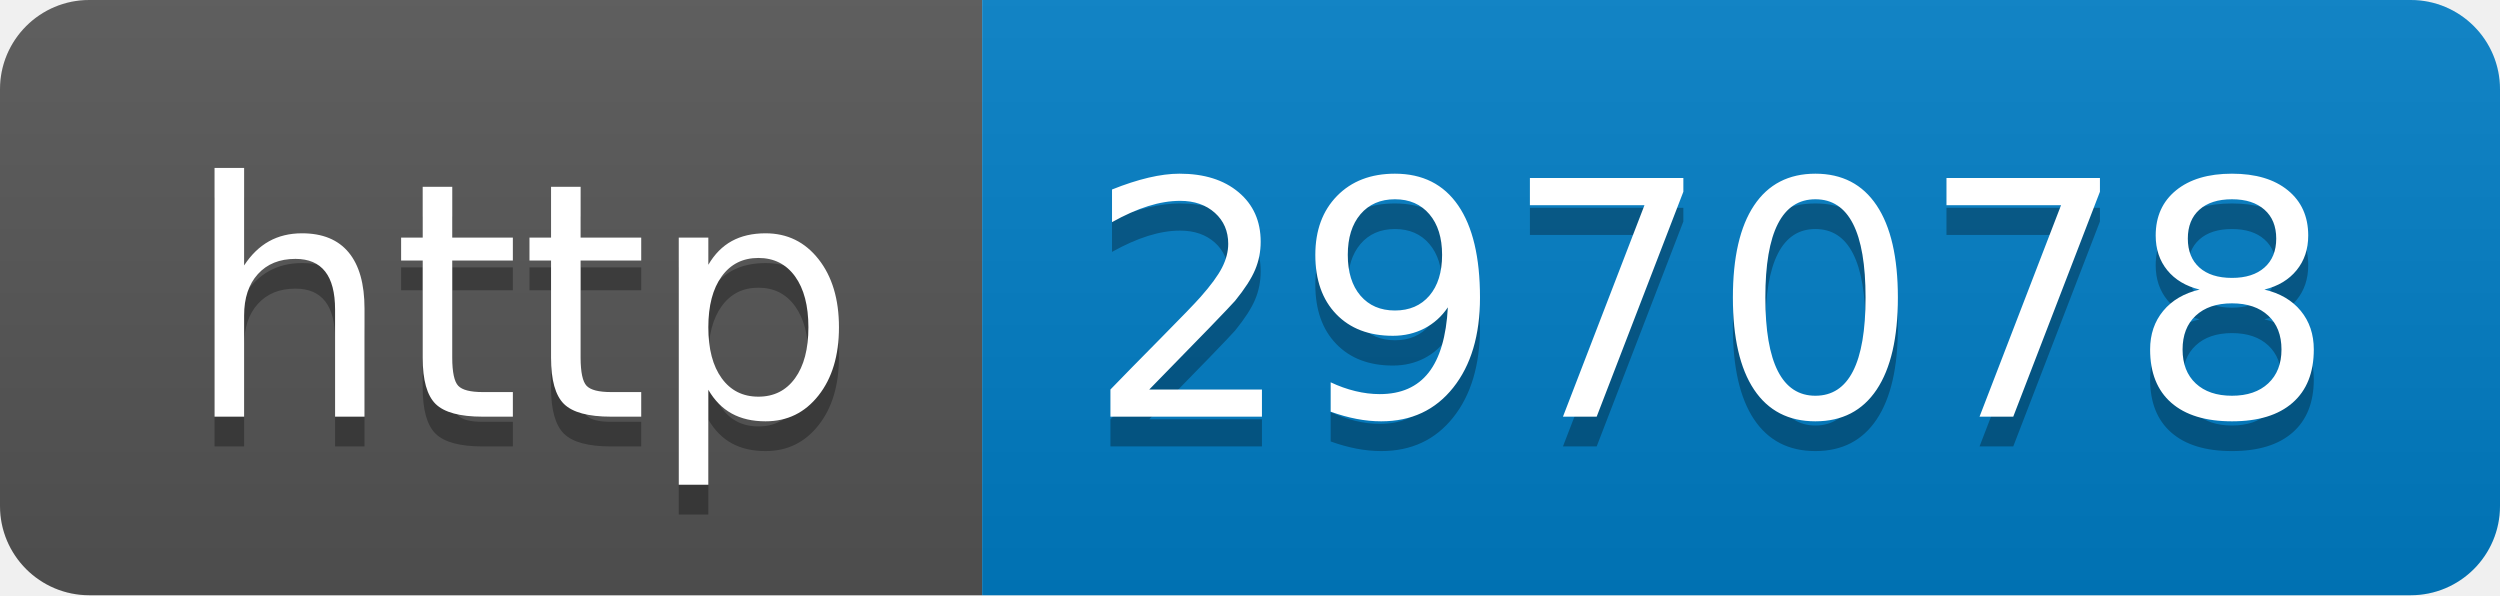
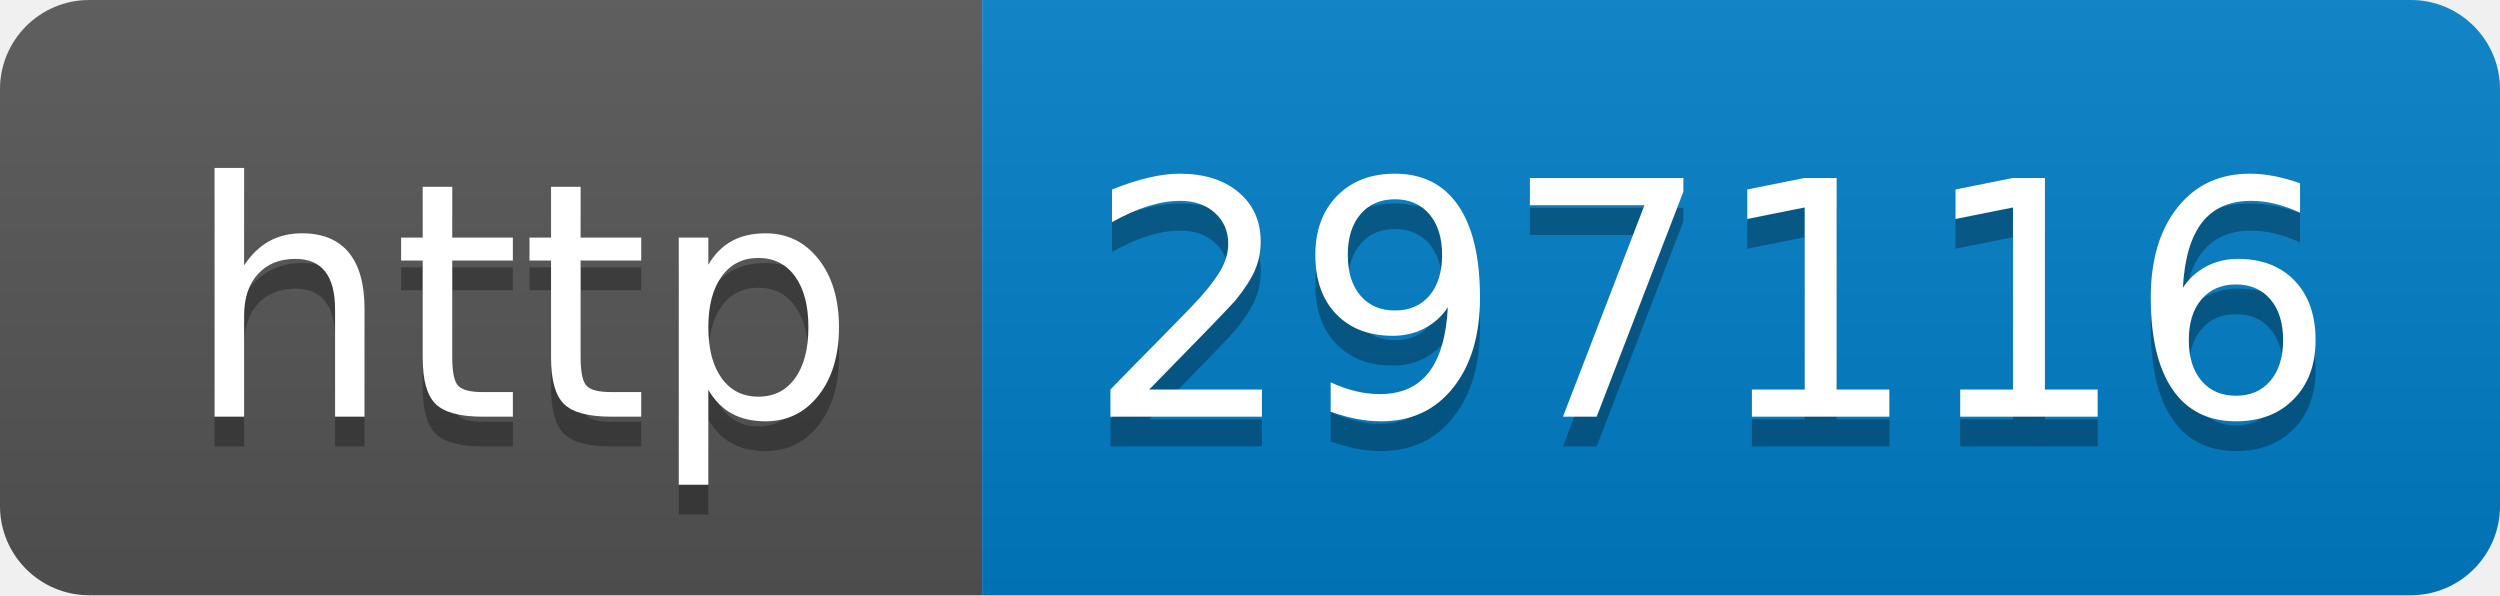
- <svg xmlns="http://www.w3.org/2000/svg" width="84" height="20" role="img" aria-label="http: 297078">
+ <svg xmlns="http://www.w3.org/2000/svg" width="84" height="20" role="img" aria-label="http: 297116">
  <linearGradient id="s" x2="0" y2="100%">
    <stop offset="0" stop-color="#bbb" stop-opacity=".1" />
    <stop offset="1" stop-opacity=".1" />
  </linearGradient>
  <clipPath id="r">
    <rect width="84" height="20" rx="3" fill="#fff" />
  </clipPath>
  <g clip-path="url(#r)">
    <rect width="33" height="20" fill="#555" />
    <rect x="33" width="51" height="20" fill="#007ec6" />
    <rect width="84" height="20" fill="url(#s)" />
  </g>
  <g fill="#fff" text-anchor="middle" font-family="Verdana,Geneva,DejaVu Sans,sans-serif" text-rendering="geometricPrecision" font-size="110">
    <text aria-hidden="true" x="175" y="150" fill="#010101" fill-opacity=".3" transform="scale(.1)" textLength="230">http</text>
    <text x="175" y="140" transform="scale(.1)" fill="#fff" textLength="230">http</text>
-     <text aria-hidden="true" x="575" y="150" fill="#010101" fill-opacity=".3" transform="scale(.1)" textLength="410">297078</text>
-     <text x="575" y="140" transform="scale(.1)" fill="#fff" textLength="410">297078</text>
+     <text aria-hidden="true" x="575" y="150" fill="#010101" fill-opacity=".3" transform="scale(.1)" textLength="410">297116</text>
+     <text x="575" y="140" transform="scale(.1)" fill="#fff" textLength="410">297116</text>
  </g>
</svg>
